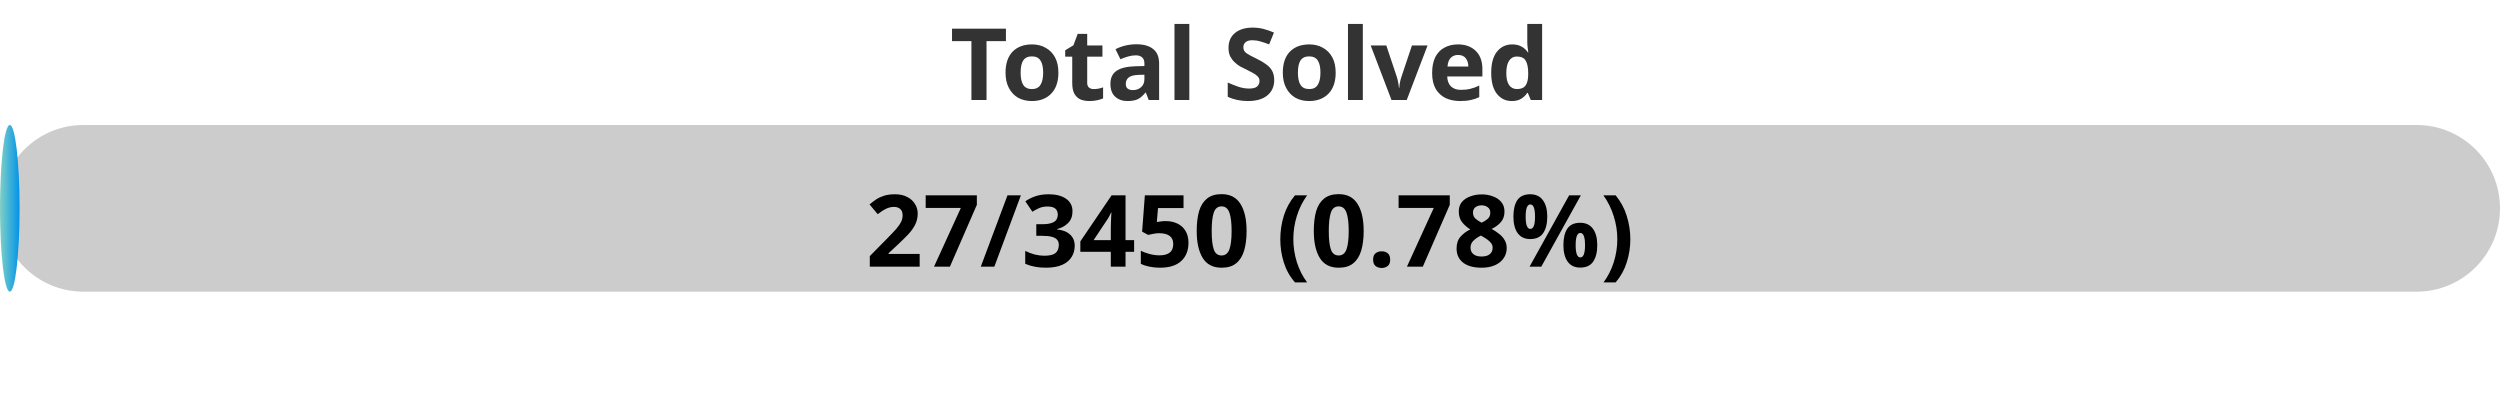
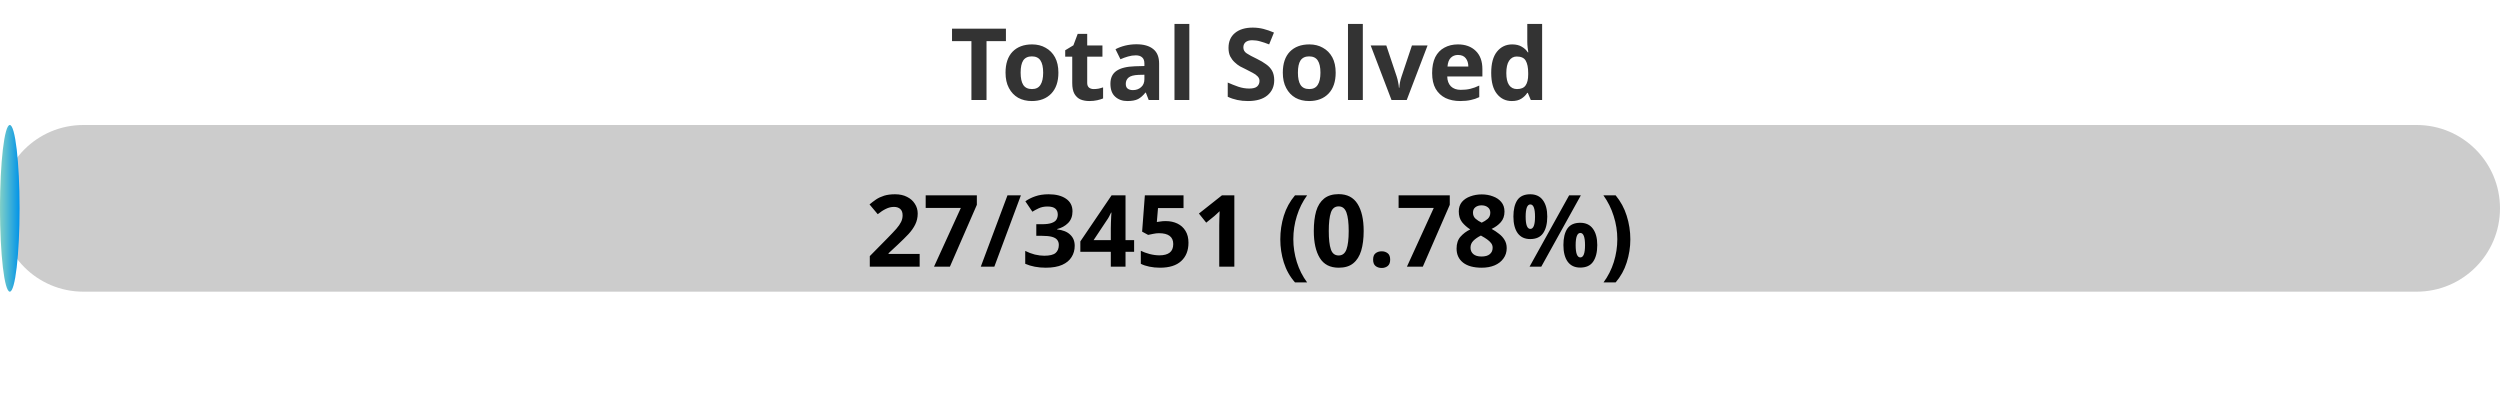
<svg xmlns="http://www.w3.org/2000/svg" width="300" height="50">
  <defs>
    <linearGradient id="gradient" x1="0%" y1="0%" x2="100%" y2="0%">
      <stop offset="0%" stop-color="#80D0C7" />
      <stop offset="100%" stop-color="#0093E9" />
    </linearGradient>
    <style>
            .progress-bar {
                fill: url(#gradient);
            }
            text {
                font-weight: bold;
                font-family: Verdana, Geneva, sans-serif;
            }
        </style>
  </defs>
  <rect x="0" y="15" width="300" height="20" rx="10" fill="#ccc" />
  <rect x="0" y="15" width="2.35" height="20" rx="10" class="progress-bar" />
  <text x="150" y="12" text-anchor="middle" font-size="12" fill="#333">Total Solved</text>
-   <text x="150" y="32" text-anchor="middle" font-size="12" fill="#000">27/3450 (0.78%)</text>
+   <text x="150" y="32" text-anchor="middle" font-size="12" fill="#000">27/3451 (0.78%)</text>
</svg>
